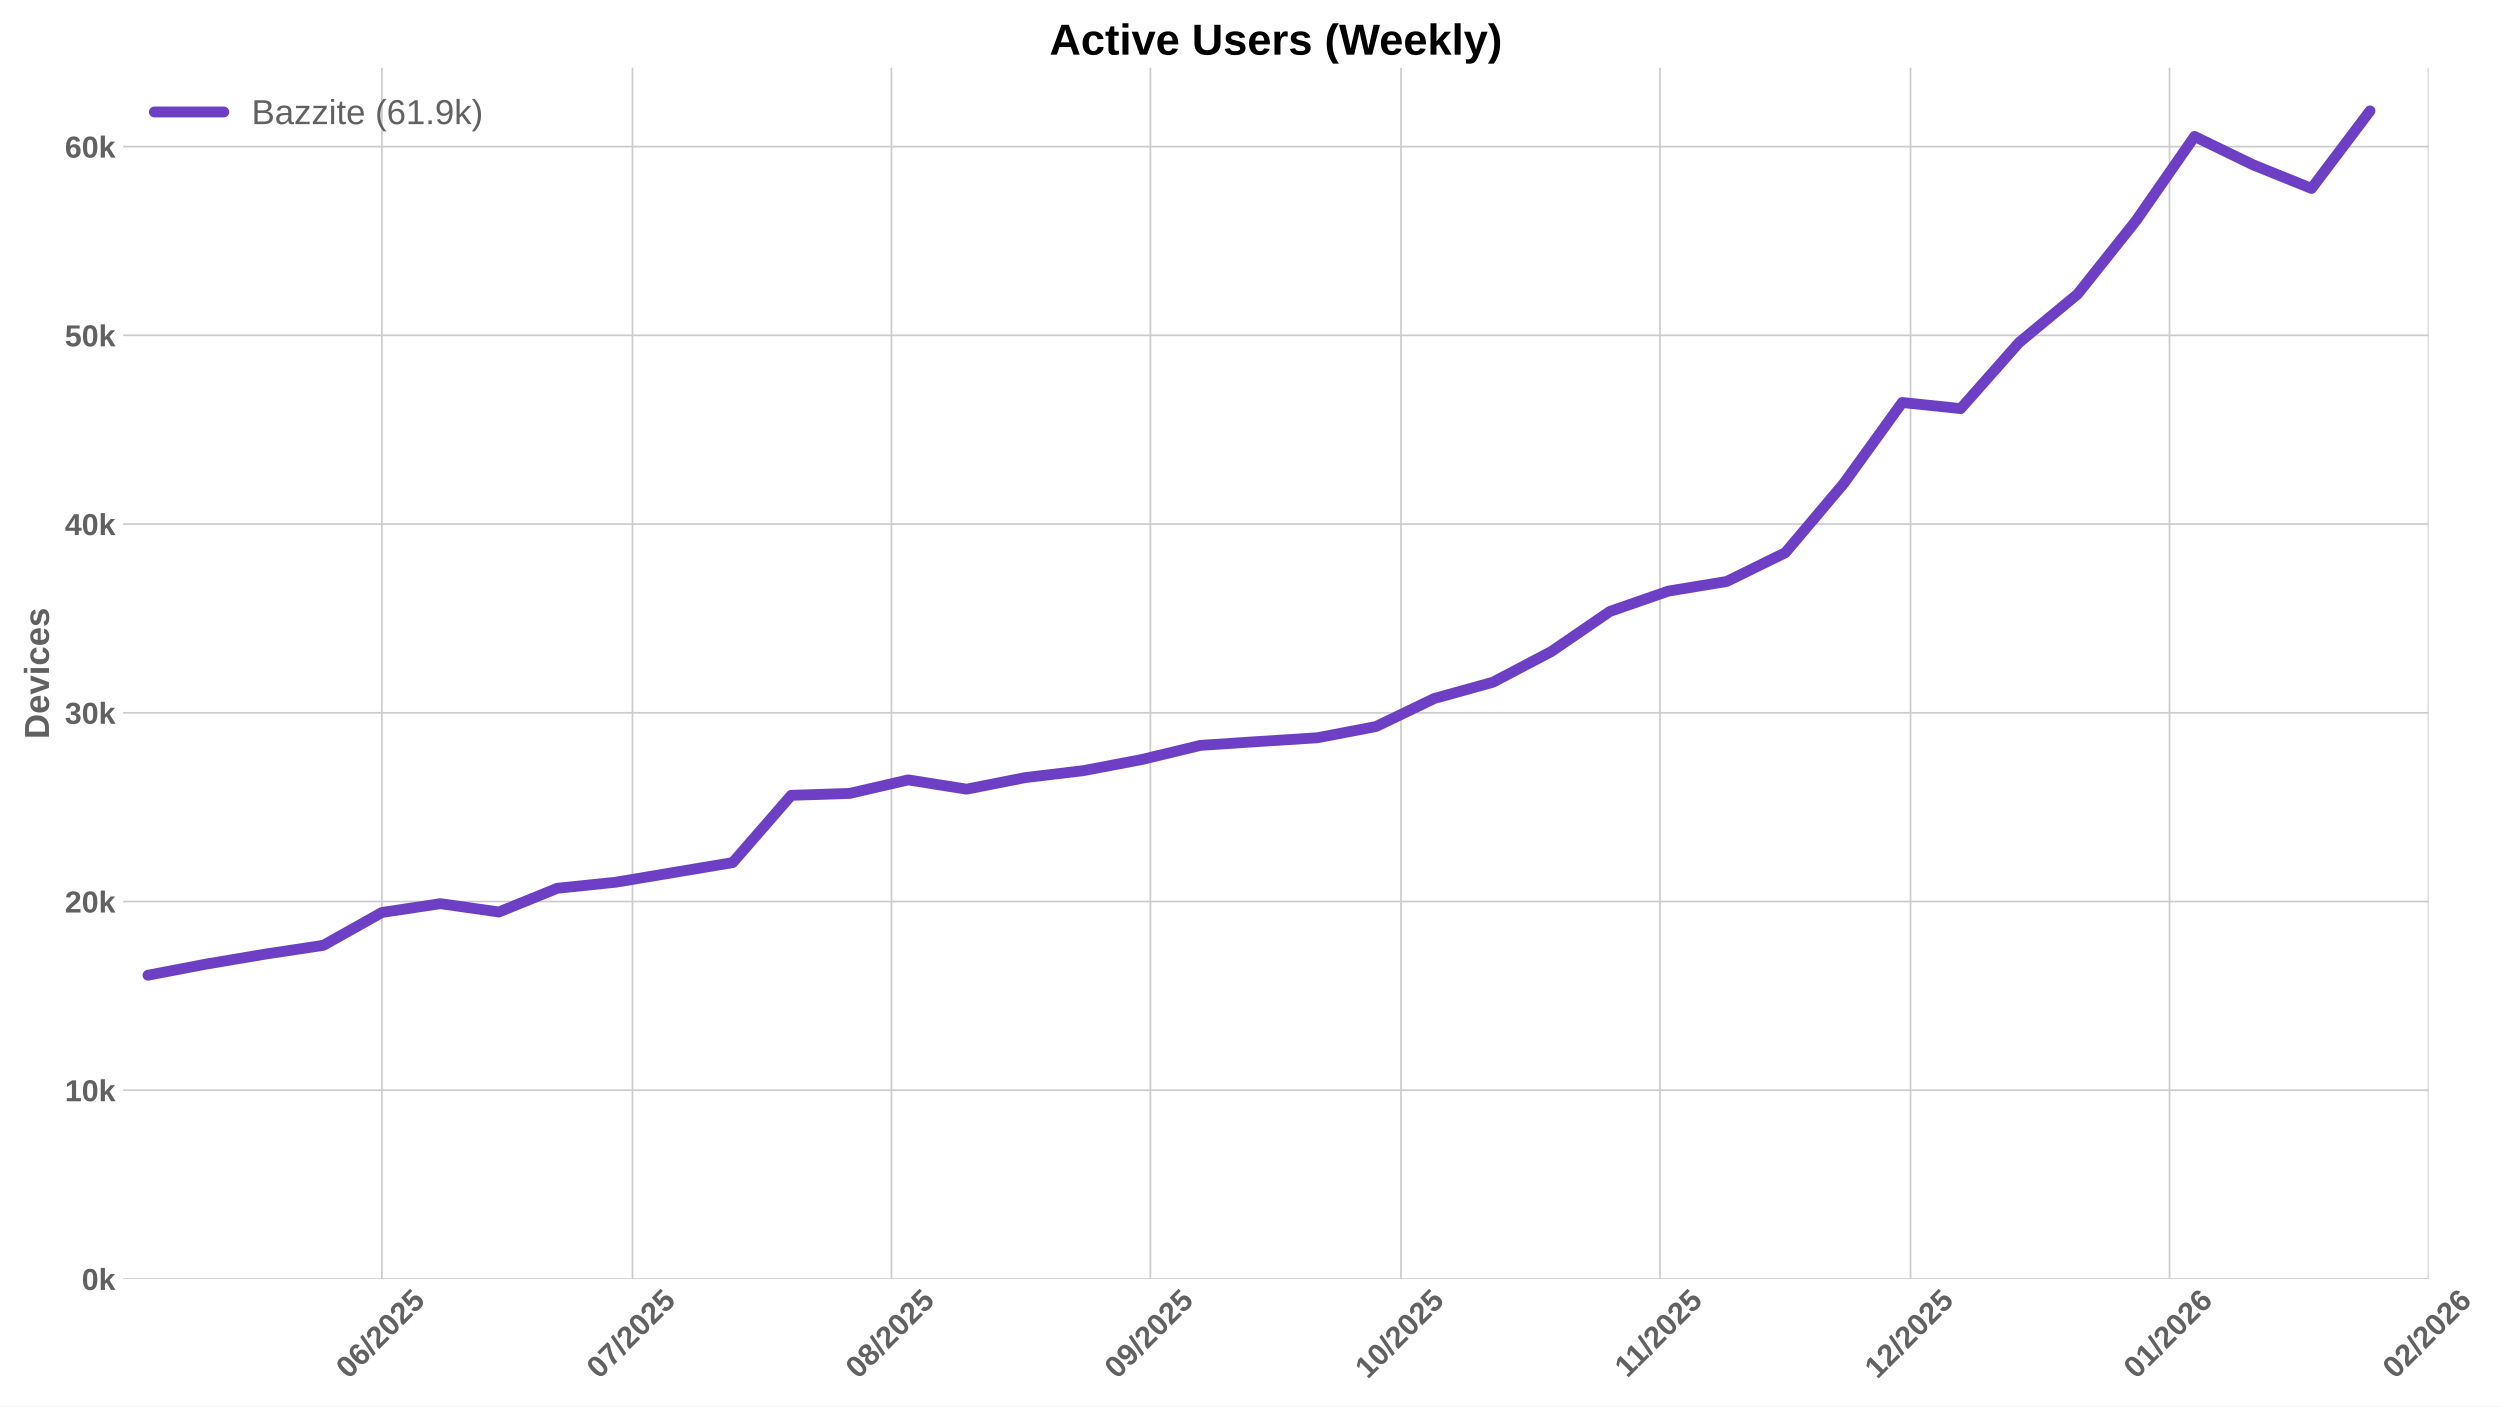
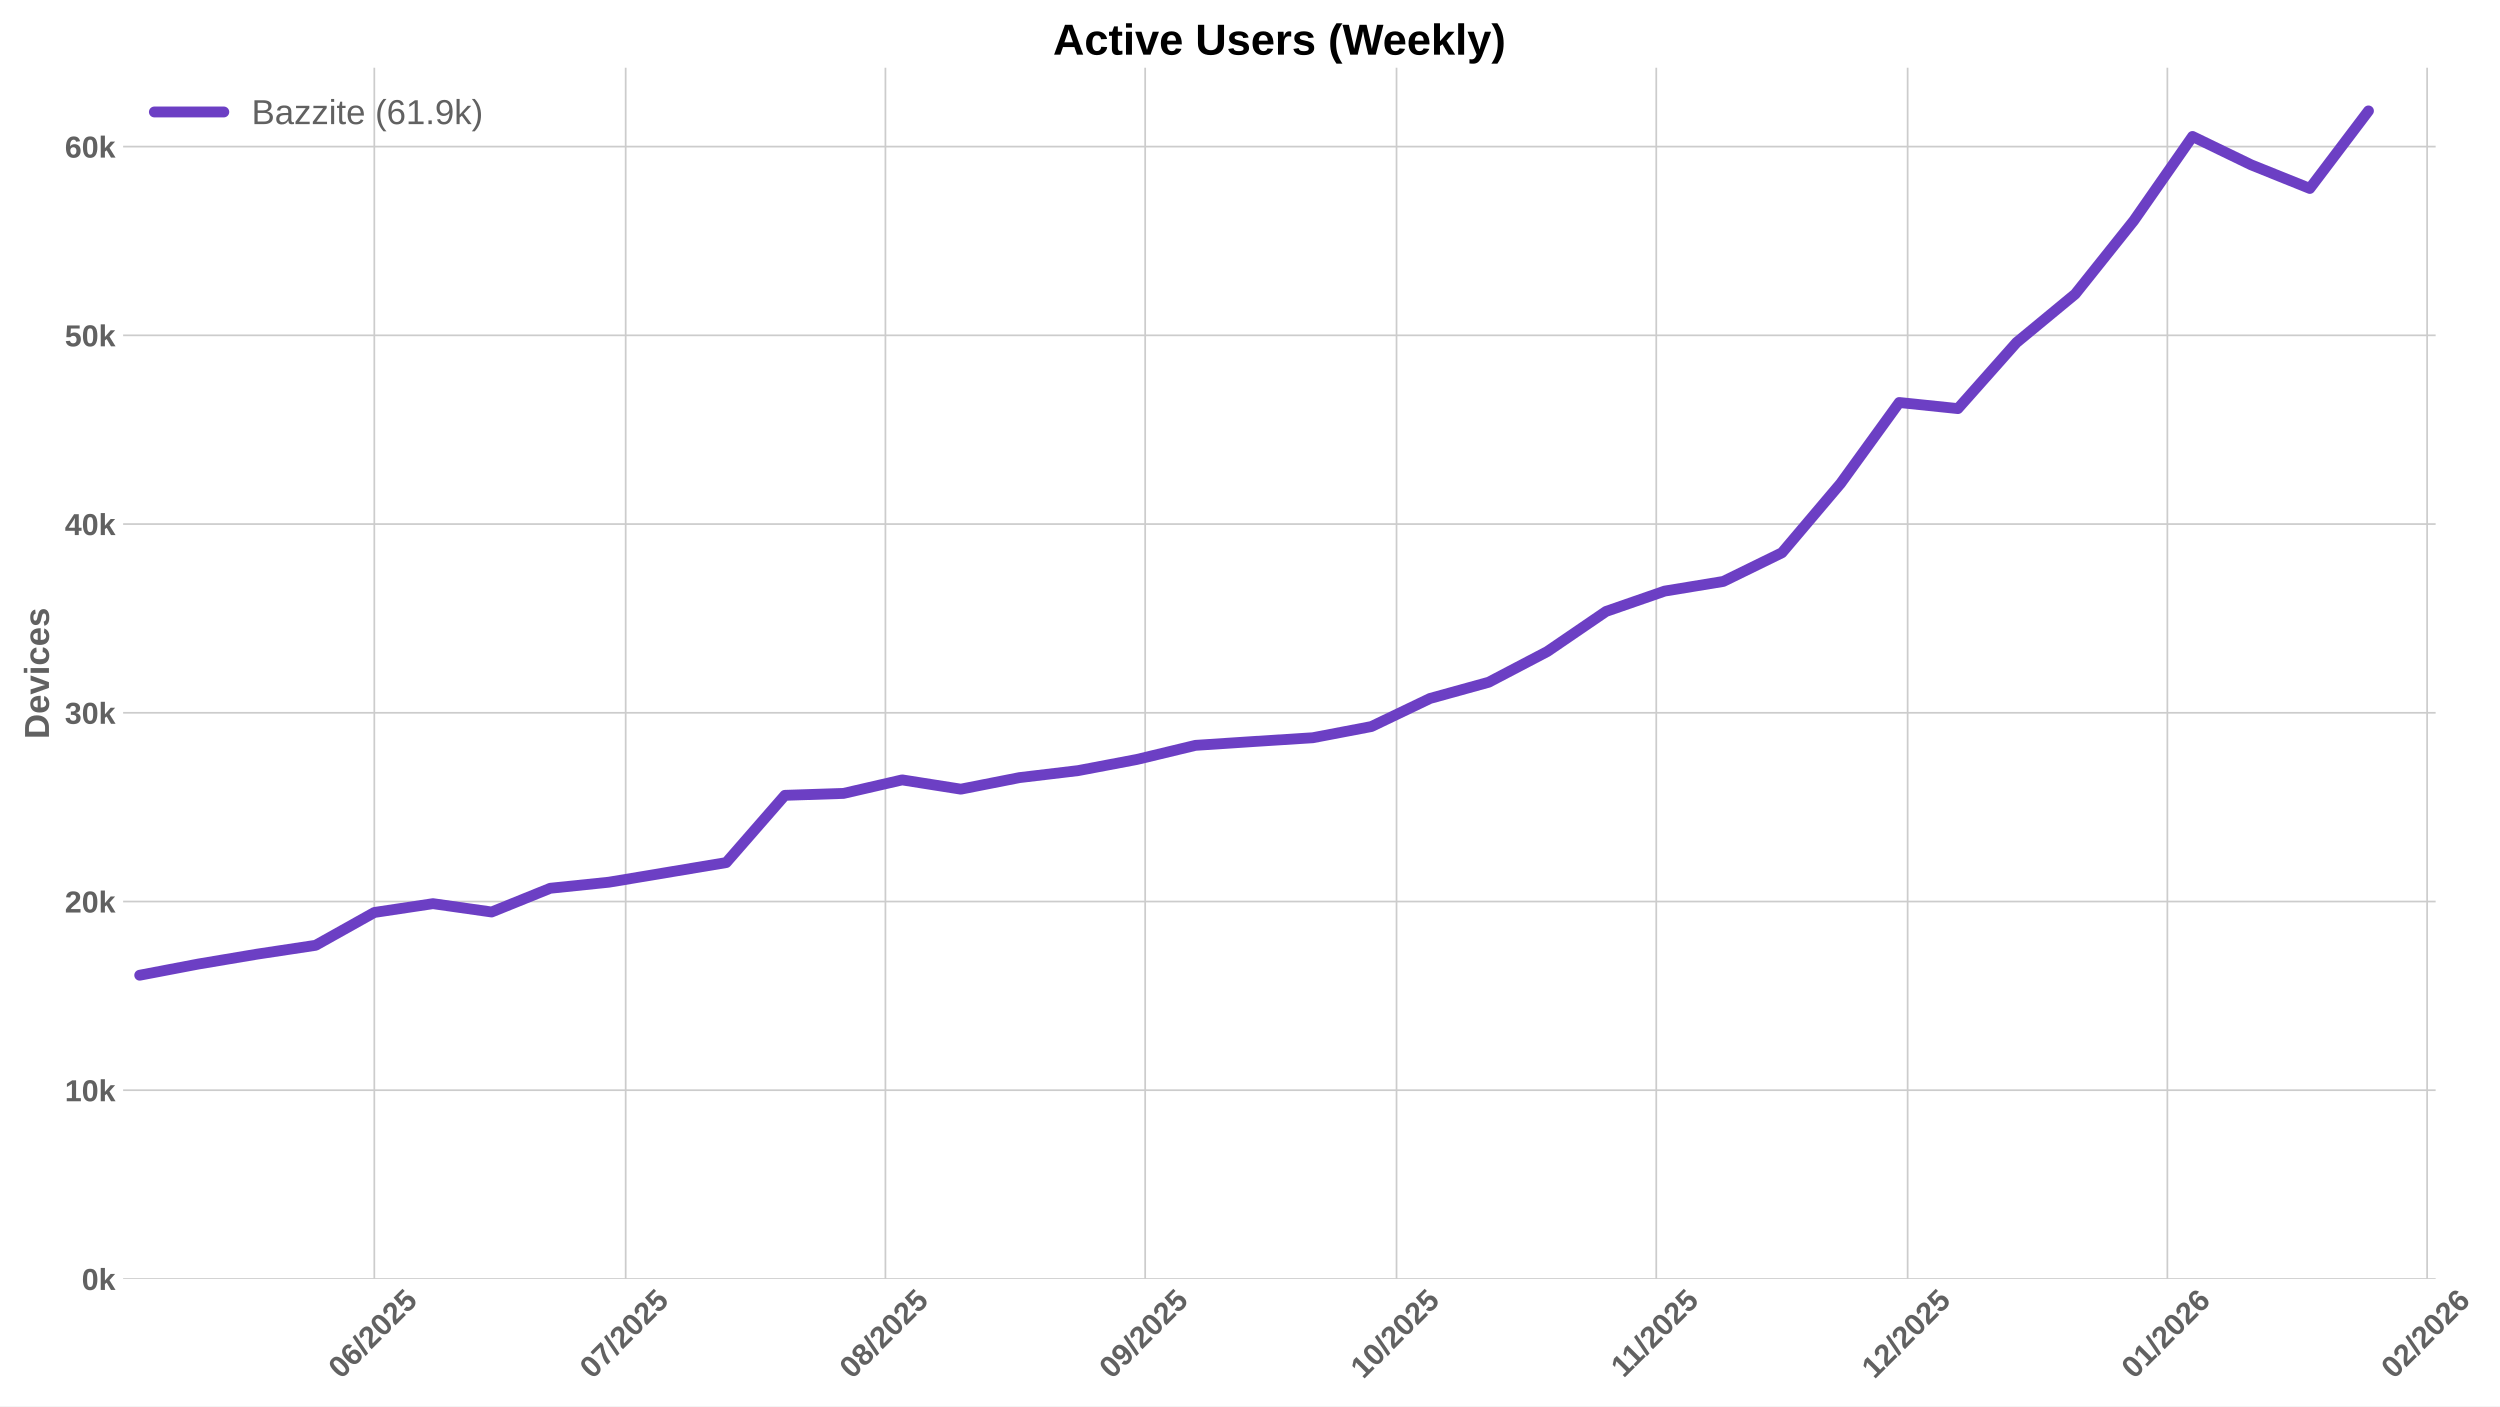
<svg xmlns="http://www.w3.org/2000/svg" xmlns:xlink="http://www.w3.org/1999/xlink" width="1152pt" height="648pt" viewBox="0 0 1152 648" version="1.1">
  <defs>
    <style type="text/css">*{stroke-linejoin: round; stroke-linecap: butt}</style>
  </defs>
  <g id="figure_1">
    <g id="patch_1">
      <path d="M 0 648  L 1152 648  L 1152 0  L 0 0  z " style="fill: #ffffff" />
    </g>
    <g id="axes_1">
      <g id="patch_2">
-         <path d="M 56.73 589.343  L 1119.122 589.343  L 1119.122 31.2  L 56.73 31.2  z " style="fill: #ffffff" />
+         <path d="M 56.73 589.343  L 1122.35 589.343  L 1122.35 31.2  L 56.73 31.2  z " style="fill: #ffffff" />
      </g>
      <g id="matplotlib.axis_1">
        <g id="xtick_1">
          <g id="line2d_1">
-             <path d="M 175.975 589.343  L 175.975 31.2  " clip-path="url(#p5b5bf58512)" style="fill: none; stroke: #cccccc; stroke-width: 0.8; stroke-linecap: round" />
+             <path d="M 172.484 589.343  L 172.484 31.2  " clip-path="url(#pc07dd2e065)" style="fill: none; stroke: #cccccc; stroke-width: 0.8; stroke-linecap: round" />
          </g>
          <g id="line2d_2" />
          <g id="text_1">
-             <g style="fill: #616161" transform="translate(160.6443 635.7977) rotate(-45) scale(0.14 -0.14)">
+             <g style="fill: #616161" transform="translate(157.1537 635.7977) rotate(-45) scale(0.14 -0.14)">
              <defs>
                <path id="LiberationSans-Bold-30" d="M 3297 2203  Q 3297 1088 2914 512  Q 2531 -63 1766 -63  Q 253 -63 253 2203  Q 253 2994 418 3494  Q 584 3994 915 4231  Q 1247 4469 1791 4469  Q 2572 4469 2934 3903  Q 3297 3338 3297 2203  z M 2416 2203  Q 2416 2813 2356 3150  Q 2297 3488 2165 3634  Q 2034 3781 1784 3781  Q 1519 3781 1383 3632  Q 1247 3484 1189 3148  Q 1131 2813 1131 2203  Q 1131 1600 1192 1261  Q 1253 922 1386 775  Q 1519 628 1772 628  Q 2022 628 2158 783  Q 2294 938 2355 1278  Q 2416 1619 2416 2203  z " transform="scale(0.015625)" />
                <path id="LiberationSans-Bold-36" d="M 3328 1441  Q 3328 738 2934 337  Q 2541 -63 1847 -63  Q 1069 -63 651 482  Q 234 1028 234 2100  Q 234 3278 657 3873  Q 1081 4469 1869 4469  Q 2428 4469 2751 4222  Q 3075 3975 3209 3456  L 2381 3341  Q 2263 3775 1850 3775  Q 1497 3775 1295 3422  Q 1094 3069 1094 2350  Q 1234 2584 1484 2709  Q 1734 2834 2050 2834  Q 2641 2834 2984 2459  Q 3328 2084 3328 1441  z M 2447 1416  Q 2447 1791 2273 1989  Q 2100 2188 1797 2188  Q 1506 2188 1331 2002  Q 1156 1816 1156 1509  Q 1156 1125 1339 873  Q 1522 622 1819 622  Q 2116 622 2281 833  Q 2447 1044 2447 1416  z " transform="scale(0.015625)" />
                <path id="LiberationSans-Bold-2f" d="M 63 -128  L 972 4638  L 1716 4638  L 822 -128  L 63 -128  z " transform="scale(0.015625)" />
                <path id="LiberationSans-Bold-32" d="M 222 0  L 222 609  Q 394 988 711 1347  Q 1028 1706 1509 2097  Q 1972 2472 2158 2715  Q 2344 2959 2344 3194  Q 2344 3769 1766 3769  Q 1484 3769 1336 3617  Q 1188 3466 1144 3163  L 259 3213  Q 334 3825 717 4147  Q 1100 4469 1759 4469  Q 2472 4469 2853 4144  Q 3234 3819 3234 3231  Q 3234 2922 3112 2672  Q 2991 2422 2800 2211  Q 2609 2000 2376 1815  Q 2144 1631 1925 1456  Q 1706 1281 1526 1103  Q 1347 925 1259 722  L 3303 722  L 3303 0  L 222 0  z " transform="scale(0.015625)" />
                <path id="LiberationSans-Bold-35" d="M 3381 1466  Q 3381 766 2945 351  Q 2509 -63 1750 -63  Q 1088 -63 689 235  Q 291 534 197 1100  L 1075 1172  Q 1144 891 1319 762  Q 1494 634 1759 634  Q 2088 634 2283 843  Q 2478 1053 2478 1447  Q 2478 1794 2293 2001  Q 2109 2209 1778 2209  Q 1413 2209 1181 1925  L 325 1925  L 478 4403  L 3125 4403  L 3125 3750  L 1275 3750  L 1203 2638  Q 1522 2919 2000 2919  Q 2628 2919 3004 2528  Q 3381 2138 3381 1466  z " transform="scale(0.015625)" />
              </defs>
              <use xlink:href="#LiberationSans-Bold-30" />
              <use xlink:href="#LiberationSans-Bold-36" transform="translate(55.61523 0)" />
              <use xlink:href="#LiberationSans-Bold-2f" transform="translate(111.2305 0)" />
              <use xlink:href="#LiberationSans-Bold-32" transform="translate(139.0137 0)" />
              <use xlink:href="#LiberationSans-Bold-30" transform="translate(194.6289 0)" />
              <use xlink:href="#LiberationSans-Bold-32" transform="translate(250.2441 0)" />
              <use xlink:href="#LiberationSans-Bold-35" transform="translate(305.8594 0)" />
            </g>
          </g>
        </g>
        <g id="xtick_2">
          <g id="line2d_3">
-             <path d="M 291.452 589.343  L 291.452 31.2  " clip-path="url(#p5b5bf58512)" style="fill: none; stroke: #cccccc; stroke-width: 0.8; stroke-linecap: round" />
+             <path d="M 288.312 589.343  L 288.312 31.2  " clip-path="url(#pc07dd2e065)" style="fill: none; stroke: #cccccc; stroke-width: 0.8; stroke-linecap: round" />
          </g>
          <g id="line2d_4" />
          <g id="text_2">
-             <g style="fill: #616161" transform="translate(276.1217 635.7977) rotate(-45) scale(0.14 -0.14)">
+             <g style="fill: #616161" transform="translate(272.982 635.7977) rotate(-45) scale(0.14 -0.14)">
              <defs>
                <path id="LiberationSans-Bold-37" d="M 3278 3706  Q 2981 3238 2717 2797  Q 2453 2356 2256 1911  Q 2059 1466 1945 995  Q 1831 525 1831 0  L 916 0  Q 916 550 1059 1064  Q 1203 1578 1475 2111  Q 1747 2644 2463 3681  L 275 3681  L 275 4403  L 3278 4403  L 3278 3706  z " transform="scale(0.015625)" />
              </defs>
              <use xlink:href="#LiberationSans-Bold-30" />
              <use xlink:href="#LiberationSans-Bold-37" transform="translate(55.61523 0)" />
              <use xlink:href="#LiberationSans-Bold-2f" transform="translate(111.2305 0)" />
              <use xlink:href="#LiberationSans-Bold-32" transform="translate(139.0137 0)" />
              <use xlink:href="#LiberationSans-Bold-30" transform="translate(194.6289 0)" />
              <use xlink:href="#LiberationSans-Bold-32" transform="translate(250.2441 0)" />
              <use xlink:href="#LiberationSans-Bold-35" transform="translate(305.8594 0)" />
            </g>
          </g>
        </g>
        <g id="xtick_3">
          <g id="line2d_5">
-             <path d="M 410.779 589.343  L 410.779 31.2  " clip-path="url(#p5b5bf58512)" style="fill: none; stroke: #cccccc; stroke-width: 0.8; stroke-linecap: round" />
+             <path d="M 408.002 589.343  L 408.002 31.2  " clip-path="url(#pc07dd2e065)" style="fill: none; stroke: #cccccc; stroke-width: 0.8; stroke-linecap: round" />
          </g>
          <g id="line2d_6" />
          <g id="text_3">
-             <g style="fill: #616161" transform="translate(395.4484 635.7977) rotate(-45) scale(0.14 -0.14)">
+             <g style="fill: #616161" transform="translate(392.6713 635.7977) rotate(-45) scale(0.14 -0.14)">
              <defs>
                <path id="LiberationSans-Bold-38" d="M 3363 1241  Q 3363 622 2953 279  Q 2544 -63 1784 -63  Q 1031 -63 617 278  Q 203 619 203 1234  Q 203 1656 447 1945  Q 691 2234 1100 2303  L 1100 2316  Q 744 2394 525 2669  Q 306 2944 306 3303  Q 306 3844 689 4156  Q 1072 4469 1772 4469  Q 2488 4469 2870 4164  Q 3253 3859 3253 3297  Q 3253 2938 3036 2666  Q 2819 2394 2453 2322  L 2453 2309  Q 2878 2241 3120 1961  Q 3363 1681 3363 1241  z M 2350 3250  Q 2350 3563 2206 3708  Q 2063 3853 1772 3853  Q 1203 3853 1203 3250  Q 1203 2619 1778 2619  Q 2066 2619 2208 2766  Q 2350 2913 2350 3250  z M 2453 1313  Q 2453 2003 1766 2003  Q 1447 2003 1276 1822  Q 1106 1641 1106 1300  Q 1106 913 1275 734  Q 1444 556 1791 556  Q 2131 556 2292 734  Q 2453 913 2453 1313  z " transform="scale(0.015625)" />
              </defs>
              <use xlink:href="#LiberationSans-Bold-30" />
              <use xlink:href="#LiberationSans-Bold-38" transform="translate(55.61523 0)" />
              <use xlink:href="#LiberationSans-Bold-2f" transform="translate(111.2305 0)" />
              <use xlink:href="#LiberationSans-Bold-32" transform="translate(139.0137 0)" />
              <use xlink:href="#LiberationSans-Bold-30" transform="translate(194.6289 0)" />
              <use xlink:href="#LiberationSans-Bold-32" transform="translate(250.2441 0)" />
              <use xlink:href="#LiberationSans-Bold-35" transform="translate(305.8594 0)" />
            </g>
          </g>
        </g>
        <g id="xtick_4">
          <g id="line2d_7">
-             <path d="M 530.105 589.343  L 530.105 31.2  " clip-path="url(#p5b5bf58512)" style="fill: none; stroke: #cccccc; stroke-width: 0.8; stroke-linecap: round" />
+             <path d="M 527.691 589.343  L 527.691 31.2  " clip-path="url(#pc07dd2e065)" style="fill: none; stroke: #cccccc; stroke-width: 0.8; stroke-linecap: round" />
          </g>
          <g id="line2d_8" />
          <g id="text_4">
-             <g style="fill: #616161" transform="translate(514.7751 635.7977) rotate(-45) scale(0.14 -0.14)">
+             <g style="fill: #616161" transform="translate(512.3605 635.7977) rotate(-45) scale(0.14 -0.14)">
              <defs>
                <path id="LiberationSans-Bold-39" d="M 3322 2272  Q 3322 1100 2894 518  Q 2466 -63 1678 -63  Q 1097 -63 767 185  Q 438 434 300 972  L 1125 1088  Q 1247 628 1688 628  Q 2056 628 2254 981  Q 2453 1334 2459 2028  Q 2341 1794 2070 1661  Q 1800 1528 1488 1528  Q 906 1528 564 1923  Q 222 2319 222 2994  Q 222 3688 623 4078  Q 1025 4469 1759 4469  Q 2550 4469 2936 3920  Q 3322 3372 3322 2272  z M 2394 2888  Q 2394 3297 2214 3539  Q 2034 3781 1738 3781  Q 1447 3781 1280 3570  Q 1113 3359 1113 2988  Q 1113 2622 1278 2401  Q 1444 2181 1741 2181  Q 2022 2181 2208 2373  Q 2394 2566 2394 2888  z " transform="scale(0.015625)" />
              </defs>
              <use xlink:href="#LiberationSans-Bold-30" />
              <use xlink:href="#LiberationSans-Bold-39" transform="translate(55.61523 0)" />
              <use xlink:href="#LiberationSans-Bold-2f" transform="translate(111.2305 0)" />
              <use xlink:href="#LiberationSans-Bold-32" transform="translate(139.0137 0)" />
              <use xlink:href="#LiberationSans-Bold-30" transform="translate(194.6289 0)" />
              <use xlink:href="#LiberationSans-Bold-32" transform="translate(250.2441 0)" />
              <use xlink:href="#LiberationSans-Bold-35" transform="translate(305.8594 0)" />
            </g>
          </g>
        </g>
        <g id="xtick_5">
          <g id="line2d_9">
-             <path d="M 645.583 589.343  L 645.583 31.2  " clip-path="url(#p5b5bf58512)" style="fill: none; stroke: #cccccc; stroke-width: 0.8; stroke-linecap: round" />
+             <path d="M 643.519 589.343  L 643.519 31.2  " clip-path="url(#pc07dd2e065)" style="fill: none; stroke: #cccccc; stroke-width: 0.8; stroke-linecap: round" />
          </g>
          <g id="line2d_10" />
          <g id="text_5">
-             <g style="fill: #616161" transform="translate(630.2525 635.7977) rotate(-45) scale(0.14 -0.14)">
+             <g style="fill: #616161" transform="translate(628.1888 635.7977) rotate(-45) scale(0.14 -0.14)">
              <defs>
                <path id="LiberationSans-Bold-31" d="M 403 0  L 403 653  L 1494 653  L 1494 3656  L 438 2997  L 438 3688  L 1541 4403  L 2372 4403  L 2372 653  L 3381 653  L 3381 0  L 403 0  z " transform="scale(0.015625)" />
              </defs>
              <use xlink:href="#LiberationSans-Bold-31" />
              <use xlink:href="#LiberationSans-Bold-30" transform="translate(55.61523 0)" />
              <use xlink:href="#LiberationSans-Bold-2f" transform="translate(111.2305 0)" />
              <use xlink:href="#LiberationSans-Bold-32" transform="translate(139.0137 0)" />
              <use xlink:href="#LiberationSans-Bold-30" transform="translate(194.6289 0)" />
              <use xlink:href="#LiberationSans-Bold-32" transform="translate(250.2441 0)" />
              <use xlink:href="#LiberationSans-Bold-35" transform="translate(305.8594 0)" />
            </g>
          </g>
        </g>
        <g id="xtick_6">
          <g id="line2d_11">
-             <path d="M 764.91 589.343  L 764.91 31.2  " clip-path="url(#p5b5bf58512)" style="fill: none; stroke: #cccccc; stroke-width: 0.8; stroke-linecap: round" />
+             <path d="M 763.208 589.343  L 763.208 31.2  " clip-path="url(#pc07dd2e065)" style="fill: none; stroke: #cccccc; stroke-width: 0.8; stroke-linecap: round" />
          </g>
          <g id="line2d_12" />
          <g id="text_6">
-             <g style="fill: #616161" transform="translate(749.8514 635.2532) rotate(-45) scale(0.14 -0.14)">
+             <g style="fill: #616161" transform="translate(748.1503 635.2532) rotate(-45) scale(0.14 -0.14)">
              <use xlink:href="#LiberationSans-Bold-31" />
              <use xlink:href="#LiberationSans-Bold-31" transform="translate(50.11523 0)" />
              <use xlink:href="#LiberationSans-Bold-2f" transform="translate(105.7305 0)" />
              <use xlink:href="#LiberationSans-Bold-32" transform="translate(133.5137 0)" />
              <use xlink:href="#LiberationSans-Bold-30" transform="translate(189.1289 0)" />
              <use xlink:href="#LiberationSans-Bold-32" transform="translate(244.7441 0)" />
              <use xlink:href="#LiberationSans-Bold-35" transform="translate(300.3594 0)" />
            </g>
          </g>
        </g>
        <g id="xtick_7">
          <g id="line2d_13">
-             <path d="M 880.387 589.343  L 880.387 31.2  " clip-path="url(#p5b5bf58512)" style="fill: none; stroke: #cccccc; stroke-width: 0.8; stroke-linecap: round" />
+             <path d="M 879.037 589.343  L 879.037 31.2  " clip-path="url(#pc07dd2e065)" style="fill: none; stroke: #cccccc; stroke-width: 0.8; stroke-linecap: round" />
          </g>
          <g id="line2d_14" />
          <g id="text_7">
-             <g style="fill: #616161" transform="translate(865.0566 635.7977) rotate(-45) scale(0.14 -0.14)">
+             <g style="fill: #616161" transform="translate(863.7064 635.7977) rotate(-45) scale(0.14 -0.14)">
              <use xlink:href="#LiberationSans-Bold-31" />
              <use xlink:href="#LiberationSans-Bold-32" transform="translate(55.61523 0)" />
              <use xlink:href="#LiberationSans-Bold-2f" transform="translate(111.2305 0)" />
              <use xlink:href="#LiberationSans-Bold-32" transform="translate(139.0137 0)" />
              <use xlink:href="#LiberationSans-Bold-30" transform="translate(194.6289 0)" />
              <use xlink:href="#LiberationSans-Bold-32" transform="translate(250.2441 0)" />
              <use xlink:href="#LiberationSans-Bold-35" transform="translate(305.8594 0)" />
            </g>
          </g>
        </g>
        <g id="xtick_8">
          <g id="line2d_15">
-             <path d="M 999.714 589.343  L 999.714 31.2  " clip-path="url(#p5b5bf58512)" style="fill: none; stroke: #cccccc; stroke-width: 0.8; stroke-linecap: round" />
+             <path d="M 998.726 589.343  L 998.726 31.2  " clip-path="url(#pc07dd2e065)" style="fill: none; stroke: #cccccc; stroke-width: 0.8; stroke-linecap: round" />
          </g>
          <g id="line2d_16" />
          <g id="text_8">
-             <g style="fill: #616161" transform="translate(984.3833 635.7977) rotate(-45) scale(0.14 -0.14)">
+             <g style="fill: #616161" transform="translate(983.3957 635.7977) rotate(-45) scale(0.14 -0.14)">
              <use xlink:href="#LiberationSans-Bold-30" />
              <use xlink:href="#LiberationSans-Bold-31" transform="translate(55.61523 0)" />
              <use xlink:href="#LiberationSans-Bold-2f" transform="translate(111.2305 0)" />
              <use xlink:href="#LiberationSans-Bold-32" transform="translate(139.0137 0)" />
              <use xlink:href="#LiberationSans-Bold-30" transform="translate(194.6289 0)" />
              <use xlink:href="#LiberationSans-Bold-32" transform="translate(250.2441 0)" />
              <use xlink:href="#LiberationSans-Bold-36" transform="translate(305.8594 0)" />
            </g>
          </g>
        </g>
        <g id="xtick_9">
          <g id="line2d_17">
-             <path d="M 1119.04 589.343  L 1119.04 31.2  " clip-path="url(#p5b5bf58512)" style="fill: none; stroke: #cccccc; stroke-width: 0.8; stroke-linecap: round" />
+             <path d="M 1118.415 589.343  L 1118.415 31.2  " clip-path="url(#pc07dd2e065)" style="fill: none; stroke: #cccccc; stroke-width: 0.8; stroke-linecap: round" />
          </g>
          <g id="line2d_18" />
          <g id="text_9">
-             <g style="fill: #616161" transform="translate(1103.71 635.7977) rotate(-45) scale(0.14 -0.14)">
+             <g style="fill: #616161" transform="translate(1103.085 635.7977) rotate(-45) scale(0.14 -0.14)">
              <use xlink:href="#LiberationSans-Bold-30" />
              <use xlink:href="#LiberationSans-Bold-32" transform="translate(55.61523 0)" />
              <use xlink:href="#LiberationSans-Bold-2f" transform="translate(111.2305 0)" />
              <use xlink:href="#LiberationSans-Bold-32" transform="translate(139.0137 0)" />
              <use xlink:href="#LiberationSans-Bold-30" transform="translate(194.6289 0)" />
              <use xlink:href="#LiberationSans-Bold-32" transform="translate(250.2441 0)" />
              <use xlink:href="#LiberationSans-Bold-36" transform="translate(305.8594 0)" />
            </g>
          </g>
        </g>
      </g>
      <g id="matplotlib.axis_2">
        <g id="ytick_1">
          <g id="line2d_19">
-             <path d="M 56.73 589.343  L 1119.122 589.343  " clip-path="url(#p5b5bf58512)" style="fill: none; stroke: #cccccc; stroke-width: 0.8; stroke-linecap: round" />
+             <path d="M 56.73 589.343  L 1122.35 589.343  " clip-path="url(#pc07dd2e065)" style="fill: none; stroke: #cccccc; stroke-width: 0.8; stroke-linecap: round" />
          </g>
          <g id="line2d_20" />
          <g id="text_10">
            <g style="fill: #616161" transform="translate(37.65937 594.416) scale(0.14 -0.14)">
              <defs>
                <path id="LiberationSans-Bold-6b" d="M 2606 0  L 1703 1531  L 1325 1269  L 1325 0  L 447 0  L 447 4638  L 1325 4638  L 1325 1981  L 2531 3381  L 3475 3381  L 2288 2063  L 3566 0  L 2606 0  z " transform="scale(0.015625)" />
              </defs>
              <use xlink:href="#LiberationSans-Bold-30" />
              <use xlink:href="#LiberationSans-Bold-6b" transform="translate(55.61523 0)" />
            </g>
          </g>
        </g>
        <g id="ytick_2">
          <g id="line2d_21">
-             <path d="M 56.73 502.379  L 1119.122 502.379  " clip-path="url(#p5b5bf58512)" style="fill: none; stroke: #cccccc; stroke-width: 0.8; stroke-linecap: round" />
+             <path d="M 56.73 502.379  L 1122.35 502.379  " clip-path="url(#pc07dd2e065)" style="fill: none; stroke: #cccccc; stroke-width: 0.8; stroke-linecap: round" />
          </g>
          <g id="line2d_22" />
          <g id="text_11">
            <g style="fill: #616161" transform="translate(29.87406 507.4519) scale(0.14 -0.14)">
              <use xlink:href="#LiberationSans-Bold-31" />
              <use xlink:href="#LiberationSans-Bold-30" transform="translate(55.61523 0)" />
              <use xlink:href="#LiberationSans-Bold-6b" transform="translate(111.2305 0)" />
            </g>
          </g>
        </g>
        <g id="ytick_3">
          <g id="line2d_23">
-             <path d="M 56.73 415.415  L 1119.122 415.415  " clip-path="url(#p5b5bf58512)" style="fill: none; stroke: #cccccc; stroke-width: 0.8; stroke-linecap: round" />
+             <path d="M 56.73 415.415  L 1122.35 415.415  " clip-path="url(#pc07dd2e065)" style="fill: none; stroke: #cccccc; stroke-width: 0.8; stroke-linecap: round" />
          </g>
          <g id="line2d_24" />
          <g id="text_12">
            <g style="fill: #616161" transform="translate(29.87406 420.4877) scale(0.14 -0.14)">
              <use xlink:href="#LiberationSans-Bold-32" />
              <use xlink:href="#LiberationSans-Bold-30" transform="translate(55.61523 0)" />
              <use xlink:href="#LiberationSans-Bold-6b" transform="translate(111.2305 0)" />
            </g>
          </g>
        </g>
        <g id="ytick_4">
          <g id="line2d_25">
-             <path d="M 56.73 328.451  L 1119.122 328.451  " clip-path="url(#p5b5bf58512)" style="fill: none; stroke: #cccccc; stroke-width: 0.8; stroke-linecap: round" />
+             <path d="M 56.73 328.451  L 1122.35 328.451  " clip-path="url(#pc07dd2e065)" style="fill: none; stroke: #cccccc; stroke-width: 0.8; stroke-linecap: round" />
          </g>
          <g id="line2d_26" />
          <g id="text_13">
            <g style="fill: #616161" transform="translate(29.87406 333.5236) scale(0.14 -0.14)">
              <defs>
                <path id="LiberationSans-Bold-33" d="M 3328 1222  Q 3328 603 2922 265  Q 2516 -72 1766 -72  Q 1056 -72 637 254  Q 219 581 147 1197  L 1041 1275  Q 1125 641 1763 641  Q 2078 641 2253 797  Q 2428 953 2428 1275  Q 2428 1569 2215 1725  Q 2003 1881 1584 1881  L 1278 1881  L 1278 2591  L 1566 2591  Q 1944 2591 2134 2745  Q 2325 2900 2325 3188  Q 2325 3459 2173 3614  Q 2022 3769 1731 3769  Q 1459 3769 1292 3619  Q 1125 3469 1100 3194  L 222 3256  Q 291 3825 694 4147  Q 1097 4469 1747 4469  Q 2438 4469 2827 4158  Q 3216 3847 3216 3297  Q 3216 2884 2973 2618  Q 2731 2353 2275 2266  L 2275 2253  Q 2781 2194 3054 1920  Q 3328 1647 3328 1222  z " transform="scale(0.015625)" />
              </defs>
              <use xlink:href="#LiberationSans-Bold-33" />
              <use xlink:href="#LiberationSans-Bold-30" transform="translate(55.61523 0)" />
              <use xlink:href="#LiberationSans-Bold-6b" transform="translate(111.2305 0)" />
            </g>
          </g>
        </g>
        <g id="ytick_5">
          <g id="line2d_27">
-             <path d="M 56.73 241.487  L 1119.122 241.487  " clip-path="url(#p5b5bf58512)" style="fill: none; stroke: #cccccc; stroke-width: 0.8; stroke-linecap: round" />
+             <path d="M 56.73 241.487  L 1122.35 241.487  " clip-path="url(#pc07dd2e065)" style="fill: none; stroke: #cccccc; stroke-width: 0.8; stroke-linecap: round" />
          </g>
          <g id="line2d_28" />
          <g id="text_14">
            <g style="fill: #616161" transform="translate(29.87406 246.5595) scale(0.14 -0.14)">
              <defs>
                <path id="LiberationSans-Bold-34" d="M 2938 897  L 2938 0  L 2100 0  L 2100 897  L 97 897  L 97 1556  L 1956 4403  L 2938 4403  L 2938 1550  L 3525 1550  L 3525 897  L 2938 897  z M 2100 2991  Q 2100 3159 2111 3356  Q 2122 3553 2128 3609  Q 2047 3434 1834 3103  L 813 1550  L 2100 1550  L 2100 2991  z " transform="scale(0.015625)" />
              </defs>
              <use xlink:href="#LiberationSans-Bold-34" />
              <use xlink:href="#LiberationSans-Bold-30" transform="translate(55.61523 0)" />
              <use xlink:href="#LiberationSans-Bold-6b" transform="translate(111.2305 0)" />
            </g>
          </g>
        </g>
        <g id="ytick_6">
          <g id="line2d_29">
-             <path d="M 56.73 154.523  L 1119.122 154.523  " clip-path="url(#p5b5bf58512)" style="fill: none; stroke: #cccccc; stroke-width: 0.8; stroke-linecap: round" />
+             <path d="M 56.73 154.523  L 1122.35 154.523  " clip-path="url(#pc07dd2e065)" style="fill: none; stroke: #cccccc; stroke-width: 0.8; stroke-linecap: round" />
          </g>
          <g id="line2d_30" />
          <g id="text_15">
            <g style="fill: #616161" transform="translate(29.87406 159.5953) scale(0.14 -0.14)">
              <use xlink:href="#LiberationSans-Bold-35" />
              <use xlink:href="#LiberationSans-Bold-30" transform="translate(55.61523 0)" />
              <use xlink:href="#LiberationSans-Bold-6b" transform="translate(111.2305 0)" />
            </g>
          </g>
        </g>
        <g id="ytick_7">
          <g id="line2d_31">
-             <path d="M 56.73 67.558  L 1119.122 67.558  " clip-path="url(#p5b5bf58512)" style="fill: none; stroke: #cccccc; stroke-width: 0.8; stroke-linecap: round" />
+             <path d="M 56.73 67.558  L 1122.35 67.558  " clip-path="url(#pc07dd2e065)" style="fill: none; stroke: #cccccc; stroke-width: 0.8; stroke-linecap: round" />
          </g>
          <g id="line2d_32" />
          <g id="text_16">
            <g style="fill: #616161" transform="translate(29.87406 72.63121) scale(0.14 -0.14)">
              <use xlink:href="#LiberationSans-Bold-36" />
              <use xlink:href="#LiberationSans-Bold-30" transform="translate(55.61523 0)" />
              <use xlink:href="#LiberationSans-Bold-6b" transform="translate(111.2305 0)" />
            </g>
          </g>
        </g>
        <g id="text_17">
          <g style="fill: #616161" transform="translate(22.55406 340.5153) rotate(-90) scale(0.16 -0.16)">
            <defs>
              <path id="LiberationSans-Bold-44" d="M 4353 2234  Q 4353 1553 4086 1045  Q 3819 538 3330 269  Q 2841 0 2209 0  L 428 0  L 428 4403  L 2022 4403  Q 3134 4403 3743 3842  Q 4353 3281 4353 2234  z M 3425 2234  Q 3425 2944 3056 3317  Q 2688 3691 2003 3691  L 1350 3691  L 1350 713  L 2131 713  Q 2725 713 3075 1122  Q 3425 1531 3425 2234  z " transform="scale(0.015625)" />
              <path id="LiberationSans-Bold-65" d="M 1831 -63  Q 1069 -63 659 389  Q 250 841 250 1706  Q 250 2544 665 2994  Q 1081 3444 1844 3444  Q 2572 3444 2956 2961  Q 3341 2478 3341 1547  L 3341 1522  L 1172 1522  Q 1172 1028 1355 776  Q 1538 525 1875 525  Q 2341 525 2463 928  L 3291 856  Q 2931 -63 1831 -63  z M 1831 2891  Q 1522 2891 1355 2675  Q 1188 2459 1178 2072  L 2491 2072  Q 2466 2481 2294 2686  Q 2122 2891 1831 2891  z " transform="scale(0.015625)" />
              <path id="LiberationSans-Bold-76" d="M 2284 0  L 1234 0  L 25 3381  L 953 3381  L 1544 1491  Q 1591 1334 1766 709  Q 1797 838 1894 1159  Q 1991 1481 2613 3381  L 3531 3381  L 2284 0  z " transform="scale(0.015625)" />
              <path id="LiberationSans-Bold-69" d="M 447 3991  L 447 4638  L 1325 4638  L 1325 3991  L 447 3991  z M 447 0  L 447 3381  L 1325 3381  L 1325 0  L 447 0  z " transform="scale(0.015625)" />
              <path id="LiberationSans-Bold-63" d="M 1856 -63  Q 1088 -63 669 395  Q 250 853 250 1672  Q 250 2509 672 2976  Q 1094 3444 1869 3444  Q 2466 3444 2856 3144  Q 3247 2844 3347 2316  L 2463 2272  Q 2425 2531 2275 2686  Q 2125 2841 1850 2841  Q 1172 2841 1172 1706  Q 1172 538 1863 538  Q 2113 538 2281 695  Q 2450 853 2491 1166  L 3372 1125  Q 3325 778 3123 506  Q 2922 234 2594 85  Q 2266 -63 1856 -63  z " transform="scale(0.015625)" />
              <path id="LiberationSans-Bold-73" d="M 3297 988  Q 3297 497 2895 217  Q 2494 -63 1784 -63  Q 1088 -63 717 157  Q 347 378 225 844  L 997 959  Q 1063 719 1223 619  Q 1384 519 1784 519  Q 2153 519 2322 612  Q 2491 706 2491 906  Q 2491 1069 2355 1164  Q 2219 1259 1894 1325  Q 1150 1472 890 1598  Q 631 1725 495 1926  Q 359 2128 359 2422  Q 359 2906 732 3176  Q 1106 3447 1791 3447  Q 2394 3447 2761 3212  Q 3128 2978 3219 2534  L 2441 2453  Q 2403 2659 2256 2761  Q 2109 2863 1791 2863  Q 1478 2863 1322 2783  Q 1166 2703 1166 2516  Q 1166 2369 1286 2283  Q 1406 2197 1691 2141  Q 2088 2059 2395 1973  Q 2703 1888 2889 1769  Q 3075 1650 3186 1464  Q 3297 1278 3297 988  z " transform="scale(0.015625)" />
            </defs>
            <use xlink:href="#LiberationSans-Bold-44" />
            <use xlink:href="#LiberationSans-Bold-65" transform="translate(72.2168 0)" />
            <use xlink:href="#LiberationSans-Bold-76" transform="translate(127.832 0)" />
            <use xlink:href="#LiberationSans-Bold-69" transform="translate(183.4473 0)" />
            <use xlink:href="#LiberationSans-Bold-63" transform="translate(211.2305 0)" />
            <use xlink:href="#LiberationSans-Bold-65" transform="translate(266.8457 0)" />
            <use xlink:href="#LiberationSans-Bold-73" transform="translate(322.4609 0)" />
          </g>
        </g>
      </g>
      <g id="line2d_33">
-         <path d="M 68.196 449.383  L 95.14 444.226  L 122.085 439.678  L 149.03 435.591  L 175.975 420.468  L 202.919 416.406  L 229.864 420.25  L 256.809 409.31  L 283.754 406.518  L 337.643 397.474  L 364.588 366.489  L 391.532 365.602  L 418.477 359.375  L 445.422 363.645  L 472.367 358.323  L 499.311 355.097  L 526.256 349.966  L 553.201 343.461  L 580.146 341.678  L 607.09 339.956  L 634.035 334.79  L 660.98 321.842  L 687.925 314.371  L 714.869 300.214  L 741.814 281.76  L 768.759 272.376  L 795.703 267.924  L 822.648 254.705  L 849.593 222.789  L 876.538 185.473  L 903.482 188.282  L 930.427 157.827  L 957.372 135.503  L 984.317 101.64  L 1011.261 62.88  L 1038.206 75.959  L 1065.151 86.838  L 1092.096 51.113  " clip-path="url(#p5b5bf58512)" style="fill: none; stroke: #6c3fc4; stroke-width: 5; stroke-linecap: round" />
+         <path d="M 64.378 449.383  L 91.404 444.226  L 118.431 439.678  L 145.457 435.591  L 172.484 420.468  L 199.511 416.406  L 226.537 420.25  L 253.564 409.31  L 280.59 406.518  L 334.644 397.474  L 361.67 366.489  L 388.697 365.602  L 415.723 359.375  L 442.75 363.645  L 469.777 358.323  L 496.803 355.097  L 523.83 349.966  L 550.856 343.461  L 577.883 341.678  L 604.91 339.956  L 631.936 334.79  L 658.963 321.842  L 685.99 314.371  L 713.016 300.214  L 740.043 281.76  L 767.069 272.376  L 794.096 267.924  L 821.123 254.705  L 848.149 222.789  L 875.176 185.473  L 902.202 188.282  L 929.229 157.827  L 956.256 135.503  L 983.282 101.64  L 1010.309 62.88  L 1037.335 75.959  L 1064.362 86.838  L 1091.389 51.113  " clip-path="url(#pc07dd2e065)" style="fill: none; stroke: #6c3fc4; stroke-width: 5; stroke-linecap: round" />
      </g>
      <g id="patch_3">
        <path d="M 56.73 589.343  L 56.73 31.2  " style="fill: none" />
      </g>
      <g id="patch_4">
-         <path d="M 1119.122 589.343  L 1119.122 31.2  " style="fill: none" />
+         <path d="M 1122.35 589.343  L 1122.35 31.2  " style="fill: none" />
      </g>
      <g id="patch_5">
-         <path d="M 56.73 589.343  L 1119.122 589.343  " style="fill: none" />
+         <path d="M 56.73 589.343  L 1122.35 589.343  " style="fill: none" />
      </g>
      <g id="patch_6">
-         <path d="M 56.73 31.2  L 1119.122 31.2  " style="fill: none" />
+         <path d="M 56.73 31.2  L 1122.35 31.2  " style="fill: none" />
      </g>
      <g id="text_18">
-         <g transform="translate(483.6153 25.2) scale(0.2 -0.2)">
+         <g transform="translate(485.2293 25.2) scale(0.2 -0.2)">
          <defs>
            <path id="LiberationSans-Bold-41" d="M 3541 0  L 3150 1125  L 1472 1125  L 1081 0  L 159 0  L 1766 4403  L 2853 4403  L 4453 0  L 3541 0  z M 2309 3725  L 2291 3656  Q 2259 3544 2215 3400  Q 2172 3256 1678 1819  L 2944 1819  L 2509 3084  L 2375 3509  L 2309 3725  z " transform="scale(0.015625)" />
            <path id="LiberationSans-Bold-74" d="M 1313 -56  Q 925 -56 715 155  Q 506 366 506 794  L 506 2788  L 78 2788  L 78 3381  L 550 3381  L 825 4175  L 1375 4175  L 1375 3381  L 2016 3381  L 2016 2788  L 1375 2788  L 1375 1031  Q 1375 784 1469 667  Q 1563 550 1759 550  Q 1863 550 2053 594  L 2053 50  Q 1728 -56 1313 -56  z " transform="scale(0.015625)" />
            <path id="LiberationSans-Bold-20" transform="scale(0.015625)" />
            <path id="LiberationSans-Bold-55" d="M 2259 -63  Q 1350 -63 867 381  Q 384 825 384 1650  L 384 4403  L 1306 4403  L 1306 1722  Q 1306 1200 1554 929  Q 1803 659 2284 659  Q 2778 659 3043 942  Q 3309 1225 3309 1753  L 3309 4403  L 4231 4403  L 4231 1697  Q 4231 859 3714 398  Q 3197 -63 2259 -63  z " transform="scale(0.015625)" />
            <path id="LiberationSans-Bold-72" d="M 447 0  L 447 2588  Q 447 2866 439 3052  Q 431 3238 422 3381  L 1259 3381  Q 1269 3325 1284 3039  Q 1300 2753 1300 2659  L 1313 2659  Q 1441 3016 1541 3161  Q 1641 3306 1778 3376  Q 1916 3447 2122 3447  Q 2291 3447 2394 3400  L 2394 2666  Q 2181 2713 2019 2713  Q 1691 2713 1508 2447  Q 1325 2181 1325 1659  L 1325 0  L 447 0  z " transform="scale(0.015625)" />
            <path id="LiberationSans-Bold-28" d="M 1247 -1328  Q 756 -622 537 81  Q 319 784 319 1659  Q 319 2531 537 3232  Q 756 3934 1247 4638  L 2125 4638  Q 1631 3925 1407 3219  Q 1184 2513 1184 1656  Q 1184 803 1406 101  Q 1628 -600 2125 -1328  L 1247 -1328  z " transform="scale(0.015625)" />
            <path id="LiberationSans-Bold-57" d="M 4897 0  L 3803 0  L 3206 2547  Q 3097 2997 3022 3488  Q 2947 3078 2900 2864  Q 2853 2650 2234 0  L 1141 0  L 6 4403  L 941 4403  L 1578 1559  L 1722 872  Q 1809 1306 1892 1701  Q 1975 2097 2516 4403  L 3547 4403  L 4103 2059  Q 4169 1797 4325 872  L 4403 1234  L 4569 1953  L 5100 4403  L 6034 4403  L 4897 0  z " transform="scale(0.015625)" />
            <path id="LiberationSans-Bold-6c" d="M 447 0  L 447 4638  L 1325 4638  L 1325 0  L 447 0  z " transform="scale(0.015625)" />
            <path id="LiberationSans-Bold-79" d="M 884 -1328  Q 569 -1328 331 -1288  L 331 -663  Q 497 -688 634 -688  Q 822 -688 945 -628  Q 1069 -569 1167 -431  Q 1266 -294 1388 34  L 50 3381  L 978 3381  L 1509 1797  Q 1634 1456 1825 753  L 1903 1050  L 2106 1784  L 2606 3381  L 3525 3381  L 2188 -178  Q 1919 -828 1630 -1078  Q 1341 -1328 884 -1328  z " transform="scale(0.015625)" />
            <path id="LiberationSans-Bold-29" d="M 6 -1328  Q 506 -597 726 101  Q 947 800 947 1656  Q 947 2516 722 3223  Q 497 3931 6 4638  L 884 4638  Q 1378 3928 1595 3225  Q 1813 2522 1813 1659  Q 1813 791 1595 87  Q 1378 -616 884 -1328  L 6 -1328  z " transform="scale(0.015625)" />
          </defs>
          <use xlink:href="#LiberationSans-Bold-41" />
          <use xlink:href="#LiberationSans-Bold-63" transform="translate(72.2168 0)" />
          <use xlink:href="#LiberationSans-Bold-74" transform="translate(127.832 0)" />
          <use xlink:href="#LiberationSans-Bold-69" transform="translate(161.1328 0)" />
          <use xlink:href="#LiberationSans-Bold-76" transform="translate(188.916 0)" />
          <use xlink:href="#LiberationSans-Bold-65" transform="translate(244.5312 0)" />
          <use xlink:href="#LiberationSans-Bold-20" transform="translate(300.1465 0)" />
          <use xlink:href="#LiberationSans-Bold-55" transform="translate(327.9297 0)" />
          <use xlink:href="#LiberationSans-Bold-73" transform="translate(400.1465 0)" />
          <use xlink:href="#LiberationSans-Bold-65" transform="translate(455.7617 0)" />
          <use xlink:href="#LiberationSans-Bold-72" transform="translate(511.377 0)" />
          <use xlink:href="#LiberationSans-Bold-73" transform="translate(550.293 0)" />
          <use xlink:href="#LiberationSans-Bold-20" transform="translate(605.9082 0)" />
          <use xlink:href="#LiberationSans-Bold-28" transform="translate(633.6914 0)" />
          <use xlink:href="#LiberationSans-Bold-57" transform="translate(666.9922 0)" />
          <use xlink:href="#LiberationSans-Bold-65" transform="translate(759.627 0)" />
          <use xlink:href="#LiberationSans-Bold-65" transform="translate(815.2422 0)" />
          <use xlink:href="#LiberationSans-Bold-6b" transform="translate(870.8574 0)" />
          <use xlink:href="#LiberationSans-Bold-6c" transform="translate(926.4727 0)" />
          <use xlink:href="#LiberationSans-Bold-79" transform="translate(954.2559 0)" />
          <use xlink:href="#LiberationSans-Bold-29" transform="translate(1009.871 0)" />
        </g>
      </g>
      <g id="legend_1">
        <g id="line2d_34">
          <path d="M 71.13 51.595  L 87.13 51.595  L 103.13 51.595  " style="fill: none; stroke: #6c3fc4; stroke-width: 5; stroke-linecap: round" />
        </g>
        <g id="text_19">
          <g style="fill: #616161" transform="translate(115.93 57.195) scale(0.16 -0.16)">
            <defs>
              <path id="LiberationSans-42" d="M 3931 1241  Q 3931 653 3503 326  Q 3075 0 2313 0  L 525 0  L 525 4403  L 2125 4403  Q 3675 4403 3675 3334  Q 3675 2944 3456 2678  Q 3238 2413 2838 2322  Q 3363 2259 3647 1970  Q 3931 1681 3931 1241  z M 3075 3263  Q 3075 3619 2831 3772  Q 2588 3925 2125 3925  L 1122 3925  L 1122 2531  L 2125 2531  Q 2603 2531 2839 2711  Q 3075 2891 3075 3263  z M 3328 1288  Q 3328 2066 2234 2066  L 1122 2066  L 1122 478  L 2281 478  Q 2828 478 3078 681  Q 3328 884 3328 1288  z " transform="scale(0.015625)" />
              <path id="LiberationSans-61" d="M 1294 -63  Q 784 -63 528 206  Q 272 475 272 944  Q 272 1469 617 1750  Q 963 2031 1731 2050  L 2491 2063  L 2491 2247  Q 2491 2659 2316 2837  Q 2141 3016 1766 3016  Q 1388 3016 1216 2887  Q 1044 2759 1009 2478  L 422 2531  Q 566 3444 1778 3444  Q 2416 3444 2737 3151  Q 3059 2859 3059 2306  L 3059 850  Q 3059 600 3125 473  Q 3191 347 3375 347  Q 3456 347 3559 369  L 3559 19  Q 3347 -31 3125 -31  Q 2813 -31 2670 133  Q 2528 297 2509 647  L 2491 647  Q 2275 259 1989 98  Q 1703 -63 1294 -63  z M 1422 359  Q 1731 359 1972 500  Q 2213 641 2352 886  Q 2491 1131 2491 1391  L 2491 1669  L 1875 1656  Q 1478 1650 1273 1575  Q 1069 1500 959 1344  Q 850 1188 850 934  Q 850 659 998 509  Q 1147 359 1422 359  z " transform="scale(0.015625)" />
              <path id="LiberationSans-7a" d="M 259 0  L 259 428  L 2150 2947  L 366 2947  L 366 3381  L 2816 3381  L 2816 2953  L 922 434  L 2881 434  L 2881 0  L 259 0  z " transform="scale(0.015625)" />
              <path id="LiberationSans-69" d="M 428 4100  L 428 4638  L 991 4638  L 991 4100  L 428 4100  z M 428 0  L 428 3381  L 991 3381  L 991 0  L 428 0  z " transform="scale(0.015625)" />
              <path id="LiberationSans-74" d="M 1731 25  Q 1453 -50 1163 -50  Q 488 -50 488 716  L 488 2972  L 97 2972  L 97 3381  L 509 3381  L 675 4138  L 1050 4138  L 1050 3381  L 1675 3381  L 1675 2972  L 1050 2972  L 1050 838  Q 1050 594 1129 495  Q 1209 397 1406 397  Q 1519 397 1731 441  L 1731 25  z " transform="scale(0.015625)" />
              <path id="LiberationSans-65" d="M 863 1572  Q 863 991 1103 675  Q 1344 359 1806 359  Q 2172 359 2392 506  Q 2613 653 2691 878  L 3184 738  Q 2881 -63 1806 -63  Q 1056 -63 664 384  Q 272 831 272 1713  Q 272 2550 664 2997  Q 1056 3444 1784 3444  Q 3275 3444 3275 1647  L 3275 1572  L 863 1572  z M 2694 2003  Q 2647 2538 2422 2783  Q 2197 3028 1775 3028  Q 1366 3028 1127 2754  Q 888 2481 869 2003  L 2694 2003  z " transform="scale(0.015625)" />
              <path id="LiberationSans-20" transform="scale(0.015625)" />
              <path id="LiberationSans-28" d="M 397 1663  Q 397 2566 680 3284  Q 963 4003 1550 4638  L 2094 4638  Q 1509 3988 1236 3256  Q 963 2525 963 1656  Q 963 791 1233 62  Q 1503 -666 2094 -1325  L 1550 -1325  Q 959 -688 678 32  Q 397 753 397 1650  L 397 1663  z " transform="scale(0.015625)" />
              <path id="LiberationSans-36" d="M 3278 1441  Q 3278 744 2900 340  Q 2522 -63 1856 -63  Q 1113 -63 719 490  Q 325 1044 325 2100  Q 325 3244 734 3856  Q 1144 4469 1900 4469  Q 2897 4469 3156 3572  L 2619 3475  Q 2453 4013 1894 4013  Q 1413 4013 1148 3564  Q 884 3116 884 2266  Q 1038 2550 1316 2698  Q 1594 2847 1953 2847  Q 2563 2847 2920 2465  Q 3278 2084 3278 1441  z M 2706 1416  Q 2706 1894 2472 2153  Q 2238 2413 1819 2413  Q 1425 2413 1183 2183  Q 941 1953 941 1550  Q 941 1041 1192 716  Q 1444 391 1838 391  Q 2244 391 2475 664  Q 2706 938 2706 1416  z " transform="scale(0.015625)" />
              <path id="LiberationSans-31" d="M 488 0  L 488 478  L 1609 478  L 1609 3866  L 616 3156  L 616 3688  L 1656 4403  L 2175 4403  L 2175 478  L 3247 478  L 3247 0  L 488 0  z " transform="scale(0.015625)" />
              <path id="LiberationSans-2e" d="M 584 0  L 584 684  L 1194 684  L 1194 0  L 584 0  z " transform="scale(0.015625)" />
              <path id="LiberationSans-39" d="M 3256 2291  Q 3256 1156 2842 546  Q 2428 -63 1663 -63  Q 1147 -63 836 154  Q 525 372 391 856  L 928 941  Q 1097 391 1672 391  Q 2156 391 2422 841  Q 2688 1291 2700 2125  Q 2575 1844 2272 1673  Q 1969 1503 1606 1503  Q 1013 1503 656 1909  Q 300 2316 300 2988  Q 300 3678 687 4073  Q 1075 4469 1766 4469  Q 2500 4469 2878 3925  Q 3256 3381 3256 2291  z M 2644 2834  Q 2644 3366 2400 3689  Q 2156 4013 1747 4013  Q 1341 4013 1106 3736  Q 872 3459 872 2988  Q 872 2506 1106 2226  Q 1341 1947 1741 1947  Q 1984 1947 2193 2058  Q 2403 2169 2523 2372  Q 2644 2575 2644 2834  z " transform="scale(0.015625)" />
              <path id="LiberationSans-6b" d="M 2550 0  L 1406 1544  L 994 1203  L 994 0  L 431 0  L 431 4638  L 994 4638  L 994 1741  L 2478 3381  L 3138 3381  L 1766 1928  L 3209 0  L 2550 0  z " transform="scale(0.015625)" />
              <path id="LiberationSans-29" d="M 1734 1650  Q 1734 747 1451 28  Q 1169 -691 581 -1325  L 38 -1325  Q 625 -669 897 57  Q 1169 784 1169 1656  Q 1169 2528 895 3256  Q 622 3984 38 4638  L 581 4638  Q 1172 4000 1453 3279  Q 1734 2559 1734 1663  L 1734 1650  z " transform="scale(0.015625)" />
            </defs>
            <use xlink:href="#LiberationSans-42" />
            <use xlink:href="#LiberationSans-61" transform="translate(66.69922 0)" />
            <use xlink:href="#LiberationSans-7a" transform="translate(122.3145 0)" />
            <use xlink:href="#LiberationSans-7a" transform="translate(172.3145 0)" />
            <use xlink:href="#LiberationSans-69" transform="translate(222.3145 0)" />
            <use xlink:href="#LiberationSans-74" transform="translate(244.5312 0)" />
            <use xlink:href="#LiberationSans-65" transform="translate(272.3145 0)" />
            <use xlink:href="#LiberationSans-20" transform="translate(327.9297 0)" />
            <use xlink:href="#LiberationSans-28" transform="translate(355.7129 0)" />
            <use xlink:href="#LiberationSans-36" transform="translate(389.0137 0)" />
            <use xlink:href="#LiberationSans-31" transform="translate(444.6289 0)" />
            <use xlink:href="#LiberationSans-2e" transform="translate(500.2441 0)" />
            <use xlink:href="#LiberationSans-39" transform="translate(528.0273 0)" />
            <use xlink:href="#LiberationSans-6b" transform="translate(583.6426 0)" />
            <use xlink:href="#LiberationSans-29" transform="translate(633.6426 0)" />
          </g>
        </g>
      </g>
    </g>
  </g>
  <defs>
-     <clipPath id="p5b5bf58512">
-       <rect x="56.73" y="31.2" width="1062.392" height="558.143" />
+     <clipPath id="pc07dd2e065">
+       <rect x="56.73" y="31.2" width="1065.62" height="558.143" />
    </clipPath>
  </defs>
</svg>
